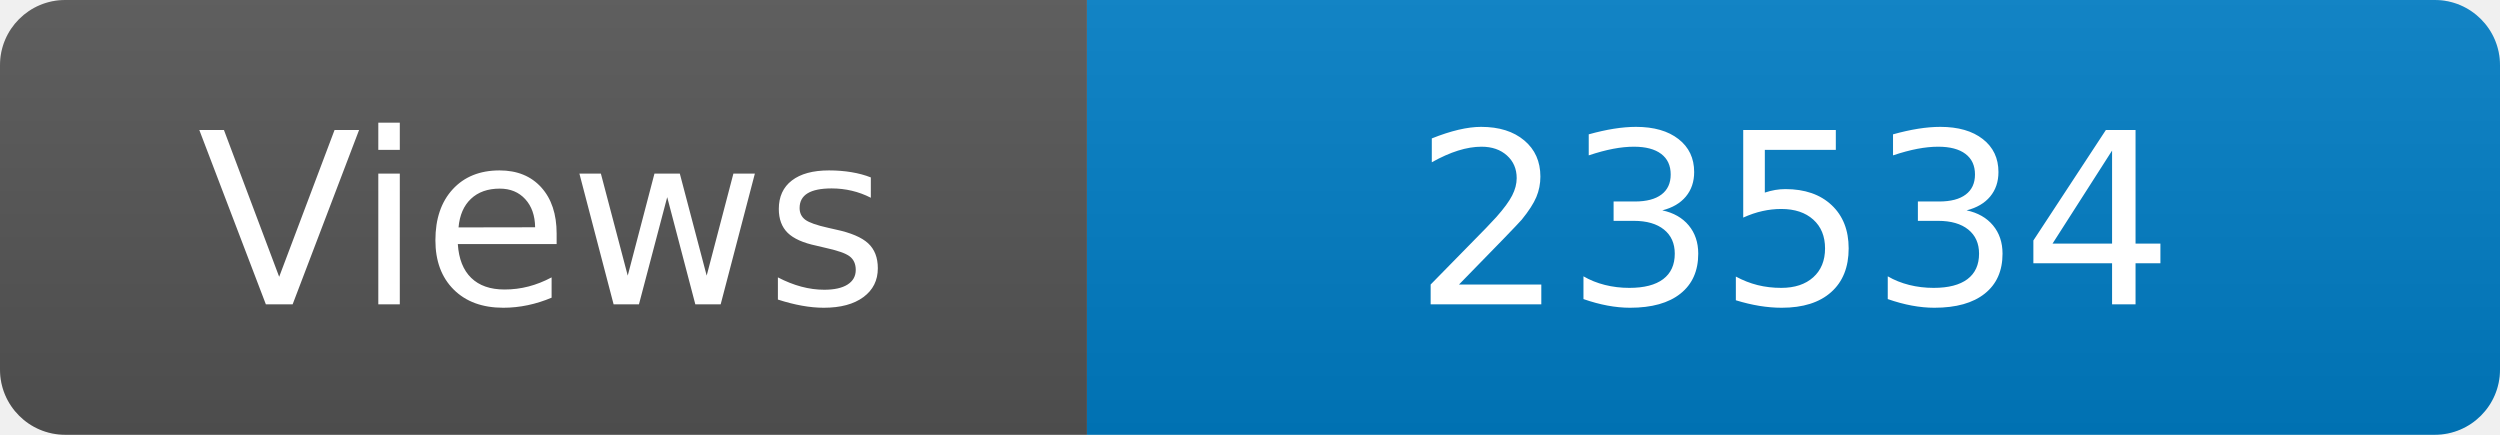
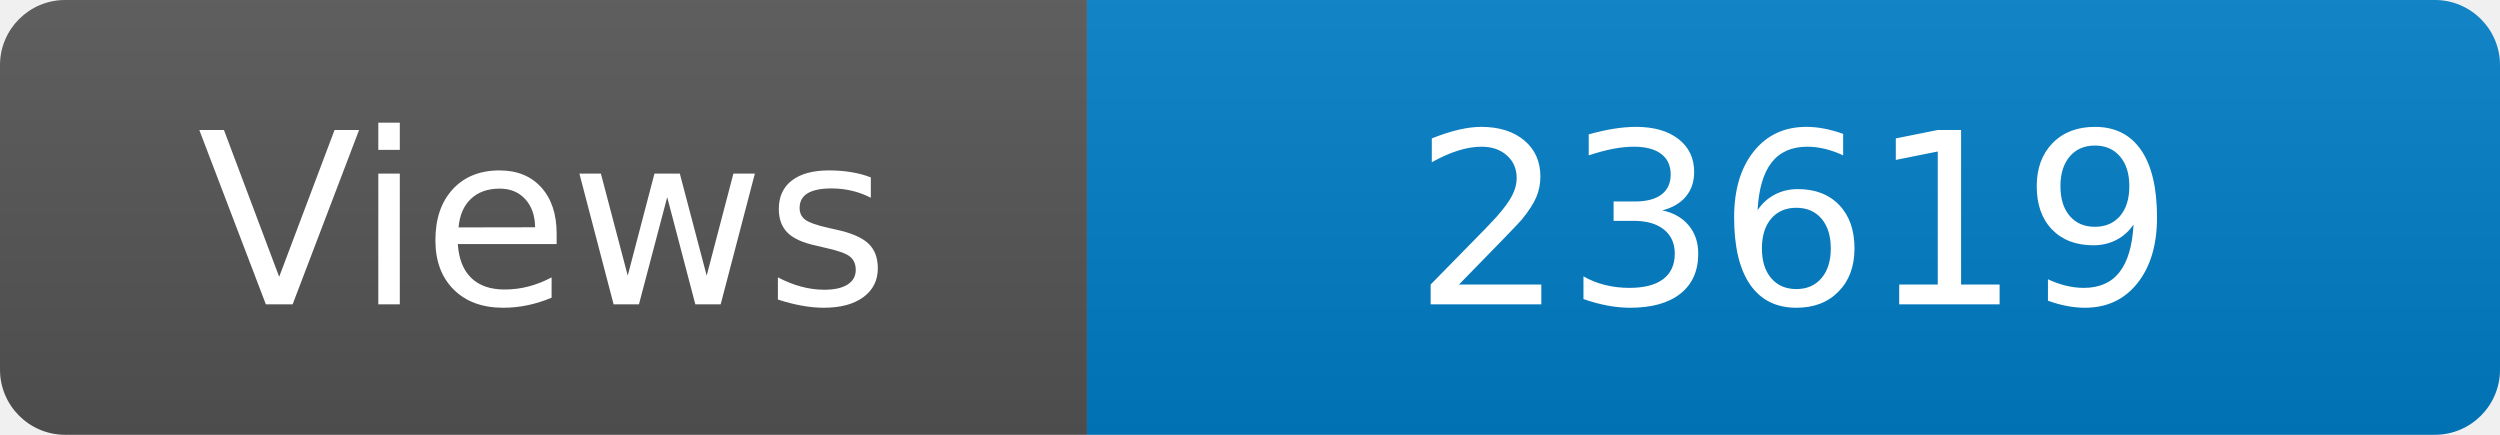
<svg xmlns="http://www.w3.org/2000/svg" width="115" height="20" role="img" aria-label="Maintained?: yes">
  <linearGradient id="s" x2="0" y2="100%">
    <stop offset="0" stop-color="#bbb" stop-opacity=".1" />
    <stop offset="1" stop-opacity=".1" />
  </linearGradient>
  <clipPath id="r">
    <rect width="115" height="20" rx="3" fill="#fff" />
  </clipPath>
  <g clip-path="url(#r)">
    <rect width="50" height="20" fill="#555" />
    <rect x="50" width="160" height="20" fill="#007ec6" />
    <rect width="115" height="20" fill="url(#s)" />
  </g>
  <g fill="#fff" text-anchor="middle" font-family="Verdana,Geneva,DejaVu Sans,sans-serif" font-size="110">
    <text x="250" y="140" transform="scale(.1)" fill="#fff">Views</text>
-     <text x="825" y="140" transform="scale(.1)" fill="#fff">23534</text>
+     <text x="825" y="140" transform="scale(.1)" fill="#fff">23619</text>
  </g>
</svg>
